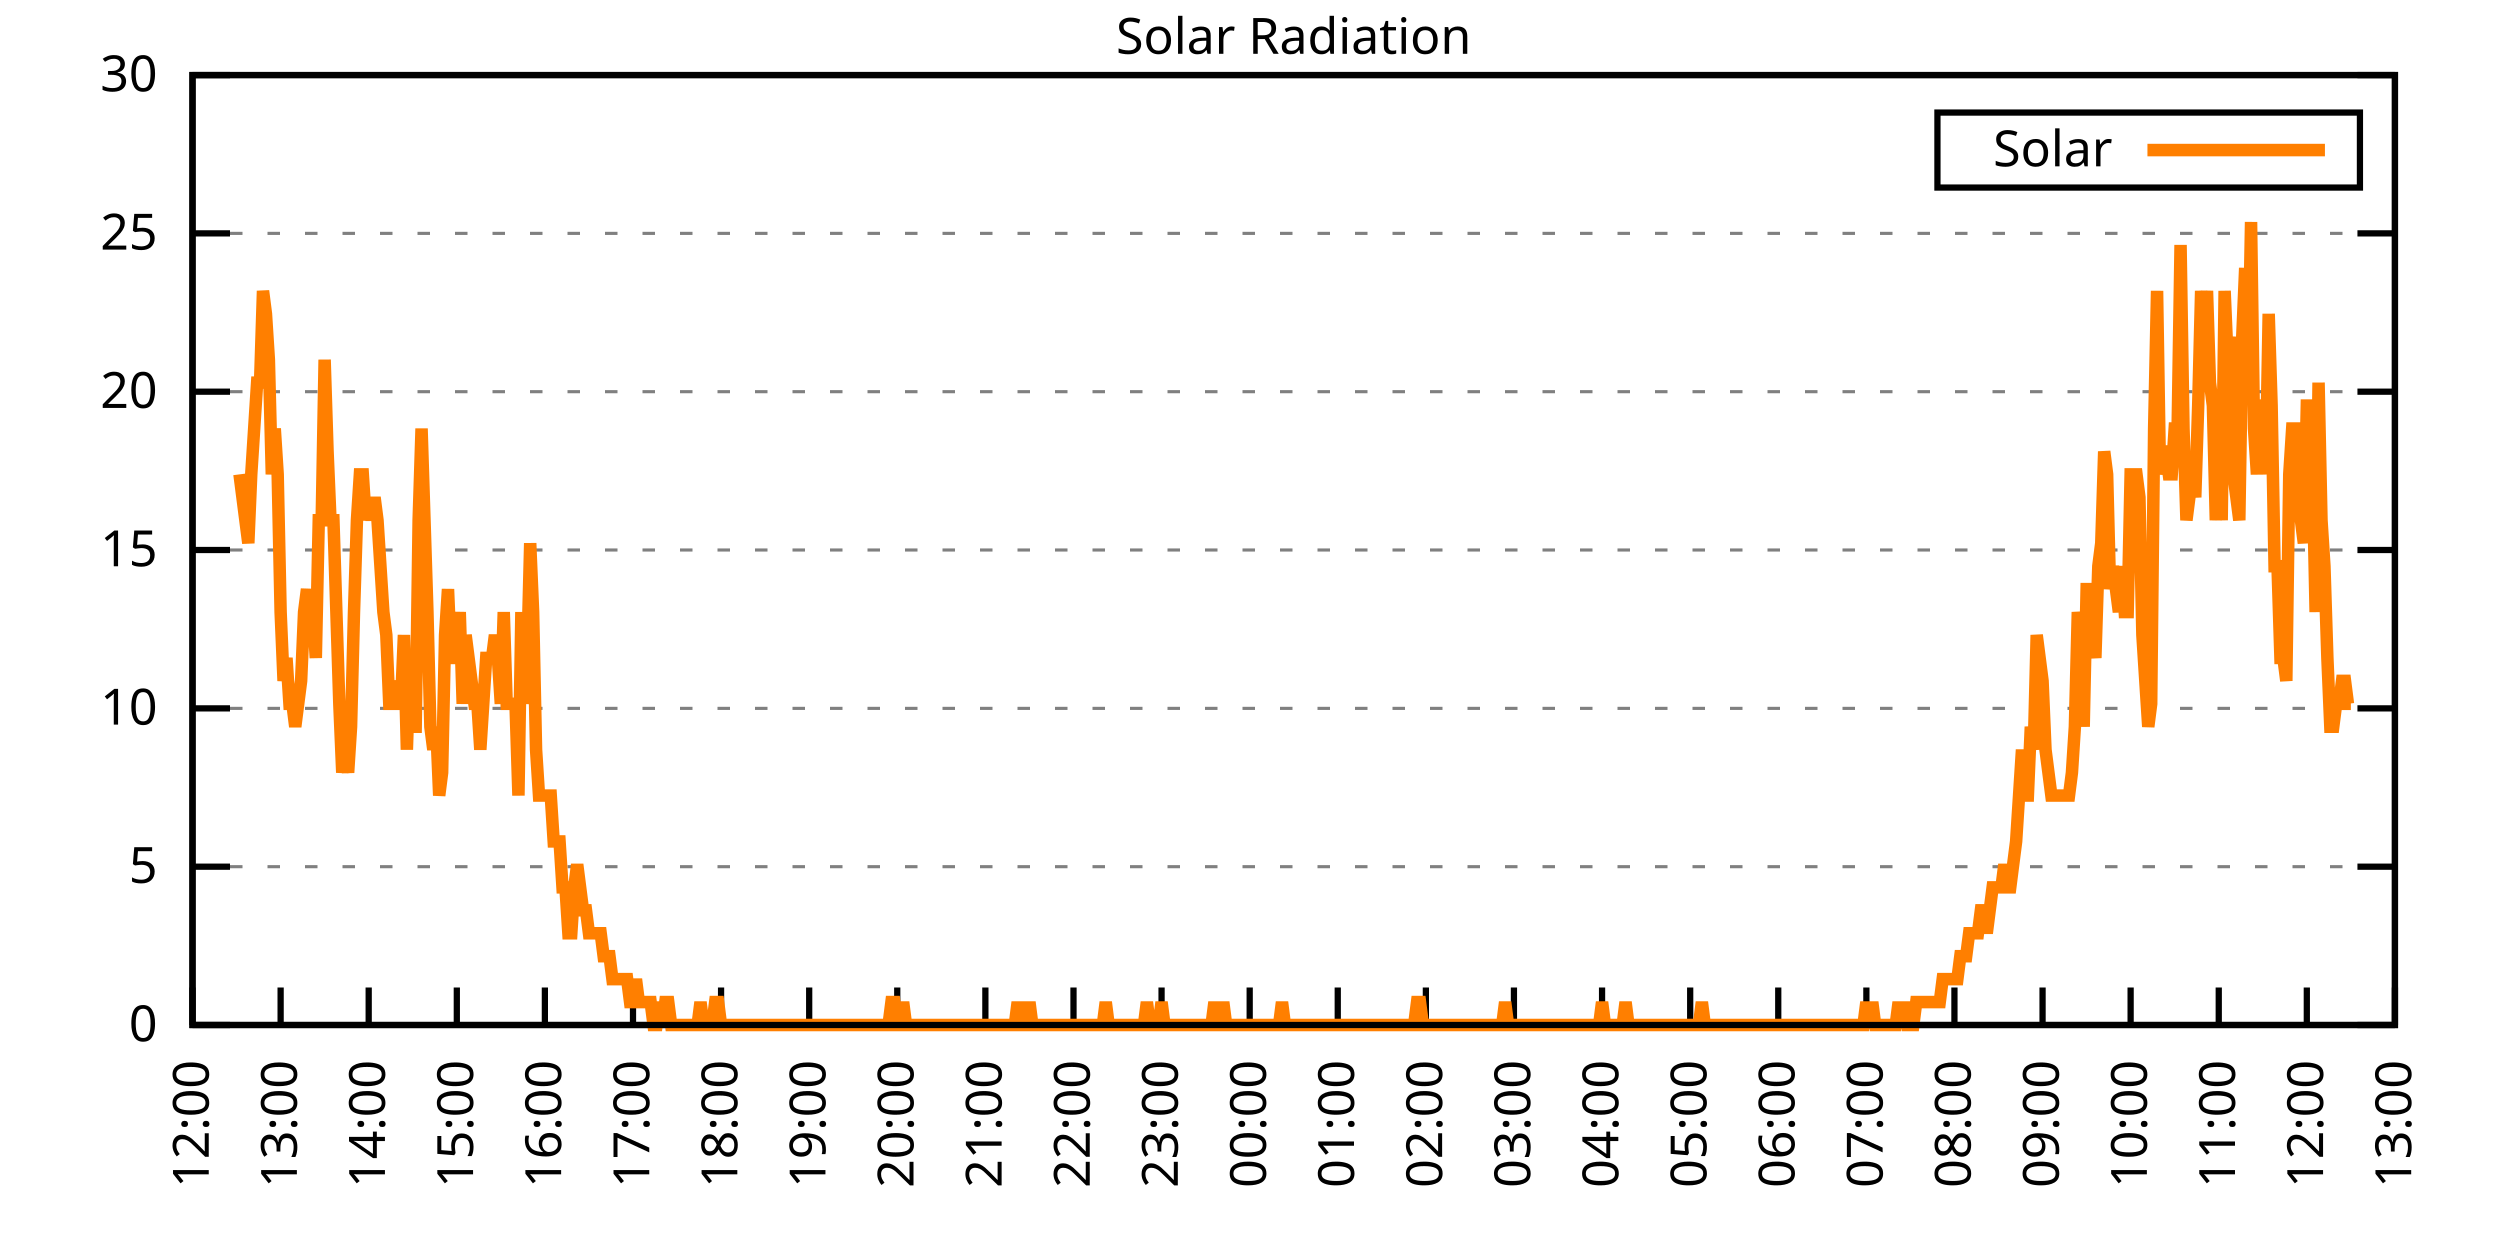
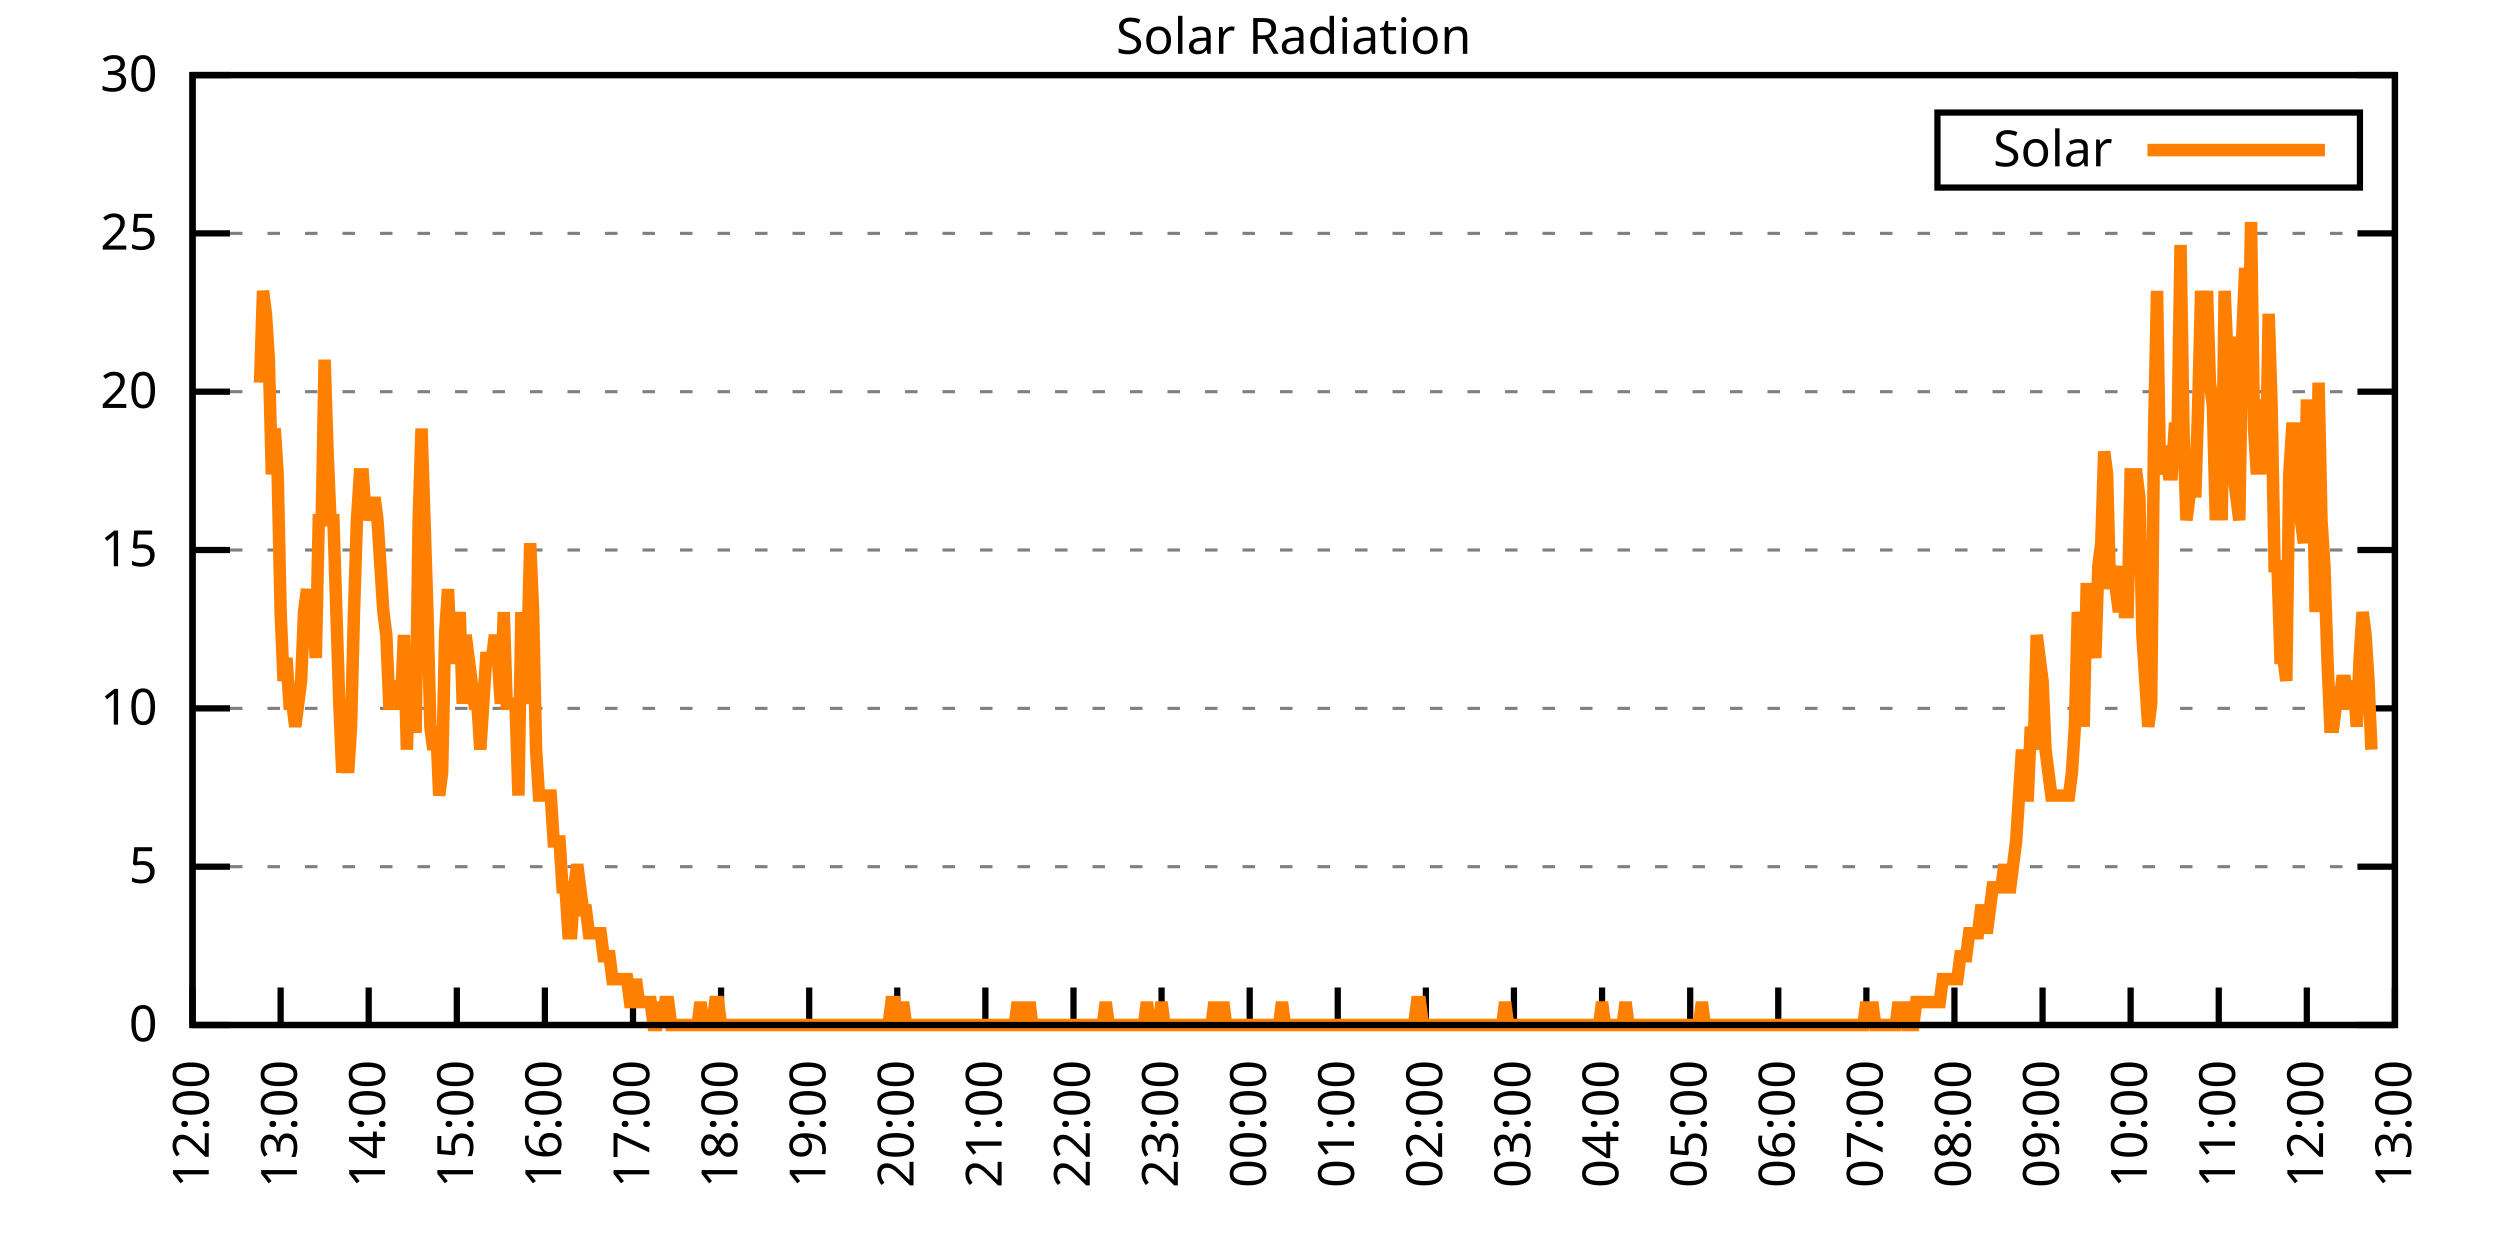
<svg xmlns="http://www.w3.org/2000/svg" xmlns:xlink="http://www.w3.org/1999/xlink" width="400" height="200" viewBox="0 0 400 200">
  <g id="gnuplot_canvas">
    <rect x="0" y="0" width="400" height="200" fill="none" />
    <defs>
      <circle id="gpDot" r="0.5" stroke-width="0.5" stroke="currentColor" />
      <path id="gpPt0" stroke-width="0.333" stroke="currentColor" d="M-1,0 h2 M0,-1 v2" />
      <path id="gpPt1" stroke-width="0.333" stroke="currentColor" d="M-1,-1 L1,1 M1,-1 L-1,1" />
      <path id="gpPt2" stroke-width="0.333" stroke="currentColor" d="M-1,0 L1,0 M0,-1 L0,1 M-1,-1 L1,1 M-1,1 L1,-1" />
      <rect id="gpPt3" stroke-width="0.333" stroke="currentColor" x="-1" y="-1" width="2" height="2" />
      <rect id="gpPt4" stroke-width="0.333" stroke="currentColor" fill="currentColor" x="-1" y="-1" width="2" height="2" />
      <circle id="gpPt5" stroke-width="0.333" stroke="currentColor" cx="0" cy="0" r="1" />
      <use xlink:href="#gpPt5" id="gpPt6" fill="currentColor" stroke="none" />
      <path id="gpPt7" stroke-width="0.333" stroke="currentColor" d="M0,-1.33 L-1.33,0.67 L1.33,0.67 z" />
      <use xlink:href="#gpPt7" id="gpPt8" fill="currentColor" stroke="none" />
      <use xlink:href="#gpPt7" id="gpPt9" stroke="currentColor" transform="rotate(180)" />
      <use xlink:href="#gpPt9" id="gpPt10" fill="currentColor" stroke="none" />
      <use xlink:href="#gpPt3" id="gpPt11" stroke="currentColor" transform="rotate(45)" />
      <use xlink:href="#gpPt11" id="gpPt12" fill="currentColor" stroke="none" />
      <path id="gpPt13" stroke-width="0.333" stroke="currentColor" d="M0,1.330 L1.265,0.411 L0.782,-1.067 L-0.782,-1.076 L-1.265,0.411 z" />
      <use xlink:href="#gpPt13" id="gpPt14" fill="currentColor" stroke="none" />
      <filter id="textbox" filterUnits="objectBoundingBox" x="0" y="0" height="1" width="1">
        <feFlood flood-color="white" flood-opacity="1" result="bgnd" />
        <feComposite in="SourceGraphic" in2="bgnd" operator="atop" />
      </filter>
      <filter id="greybox" filterUnits="objectBoundingBox" x="0" y="0" height="1" width="1">
        <feFlood flood-color="lightgrey" flood-opacity="1" result="grey" />
        <feComposite in="SourceGraphic" in2="grey" operator="atop" />
      </filter>
    </defs>
    <g fill="none" color="white" stroke="currentColor" stroke-width="1.00" stroke-linecap="butt" stroke-linejoin="miter">
</g>
    <g fill="none" color="black" stroke="currentColor" stroke-width="1.00" stroke-linecap="butt" stroke-linejoin="miter">
      <g stroke="none" shape-rendering="crispEdges">
        <polygon fill="rgb(255, 255, 255)" points="30.80,164.00 383.18,164.00 383.18,12.02 30.80,12.02 " />
      </g>
    </g>
    <g fill="none" color="black" stroke="currentColor" stroke-width="1.00" stroke-linecap="butt" stroke-linejoin="miter">
</g>
    <g fill="none" color="black" stroke="black" stroke-width="0.50" stroke-linecap="butt" stroke-linejoin="miter">
</g>
    <g fill="none" color="gray" stroke="currentColor" stroke-width="0.50" stroke-linecap="butt" stroke-linejoin="miter">
      <path stroke="gray" stroke-dasharray="2,4" class="gridline" d="M30.80,164.00 L383.19,164.00  " />
    </g>
    <g fill="none" color="gray" stroke="gray" stroke-width="1.00" stroke-linecap="butt" stroke-linejoin="miter">
</g>
    <g fill="none" color="black" stroke="currentColor" stroke-width="1.00" stroke-linecap="butt" stroke-linejoin="miter">
      <path stroke="black" d="M30.80,164.00 L36.80,164.00 M383.19,164.00 L377.19,164.00  " />
      <g transform="translate(25.20,166.60)" stroke="none" fill="black" font-family="Sans" font-size="8.00" text-anchor="end">
        <text>
          <tspan font-family="Sans"> 0</tspan>
        </text>
      </g>
    </g>
    <g fill="none" color="black" stroke="currentColor" stroke-width="1.00" stroke-linecap="butt" stroke-linejoin="miter">
</g>
    <g fill="none" color="black" stroke="black" stroke-width="0.50" stroke-linecap="butt" stroke-linejoin="miter">
</g>
    <g fill="none" color="gray" stroke="currentColor" stroke-width="0.50" stroke-linecap="butt" stroke-linejoin="miter">
      <path stroke="gray" stroke-dasharray="2,4" class="gridline" d="M30.80,138.67 L383.19,138.67  " />
    </g>
    <g fill="none" color="gray" stroke="gray" stroke-width="1.00" stroke-linecap="butt" stroke-linejoin="miter">
</g>
    <g fill="none" color="black" stroke="currentColor" stroke-width="1.00" stroke-linecap="butt" stroke-linejoin="miter">
      <path stroke="black" d="M30.80,138.67 L36.80,138.67 M383.19,138.67 L377.19,138.67  " />
      <g transform="translate(25.20,141.27)" stroke="none" fill="black" font-family="Sans" font-size="8.00" text-anchor="end">
        <text>
          <tspan font-family="Sans"> 5</tspan>
        </text>
      </g>
    </g>
    <g fill="none" color="black" stroke="currentColor" stroke-width="1.00" stroke-linecap="butt" stroke-linejoin="miter">
</g>
    <g fill="none" color="black" stroke="black" stroke-width="0.50" stroke-linecap="butt" stroke-linejoin="miter">
</g>
    <g fill="none" color="gray" stroke="currentColor" stroke-width="0.50" stroke-linecap="butt" stroke-linejoin="miter">
      <path stroke="gray" stroke-dasharray="2,4" class="gridline" d="M30.80,113.34 L383.19,113.34  " />
    </g>
    <g fill="none" color="gray" stroke="gray" stroke-width="1.00" stroke-linecap="butt" stroke-linejoin="miter">
</g>
    <g fill="none" color="black" stroke="currentColor" stroke-width="1.00" stroke-linecap="butt" stroke-linejoin="miter">
      <path stroke="black" d="M30.80,113.34 L36.80,113.34 M383.19,113.34 L377.19,113.34  " />
      <g transform="translate(25.20,115.94)" stroke="none" fill="black" font-family="Sans" font-size="8.00" text-anchor="end">
        <text>
          <tspan font-family="Sans"> 10</tspan>
        </text>
      </g>
    </g>
    <g fill="none" color="black" stroke="currentColor" stroke-width="1.00" stroke-linecap="butt" stroke-linejoin="miter">
</g>
    <g fill="none" color="black" stroke="black" stroke-width="0.50" stroke-linecap="butt" stroke-linejoin="miter">
</g>
    <g fill="none" color="gray" stroke="currentColor" stroke-width="0.50" stroke-linecap="butt" stroke-linejoin="miter">
      <path stroke="gray" stroke-dasharray="2,4" class="gridline" d="M30.80,88.00 L383.19,88.00  " />
    </g>
    <g fill="none" color="gray" stroke="gray" stroke-width="1.00" stroke-linecap="butt" stroke-linejoin="miter">
</g>
    <g fill="none" color="black" stroke="currentColor" stroke-width="1.00" stroke-linecap="butt" stroke-linejoin="miter">
      <path stroke="black" d="M30.80,88.00 L36.80,88.00 M383.19,88.00 L377.19,88.00  " />
      <g transform="translate(25.20,90.60)" stroke="none" fill="black" font-family="Sans" font-size="8.00" text-anchor="end">
        <text>
          <tspan font-family="Sans"> 15</tspan>
        </text>
      </g>
    </g>
    <g fill="none" color="black" stroke="currentColor" stroke-width="1.00" stroke-linecap="butt" stroke-linejoin="miter">
</g>
    <g fill="none" color="black" stroke="black" stroke-width="0.50" stroke-linecap="butt" stroke-linejoin="miter">
</g>
    <g fill="none" color="gray" stroke="currentColor" stroke-width="0.50" stroke-linecap="butt" stroke-linejoin="miter">
      <path stroke="gray" stroke-dasharray="2,4" class="gridline" d="M30.80,62.67 L383.19,62.67  " />
    </g>
    <g fill="none" color="gray" stroke="gray" stroke-width="1.00" stroke-linecap="butt" stroke-linejoin="miter">
</g>
    <g fill="none" color="black" stroke="currentColor" stroke-width="1.00" stroke-linecap="butt" stroke-linejoin="miter">
      <path stroke="black" d="M30.80,62.67 L36.80,62.67 M383.19,62.67 L377.19,62.67  " />
      <g transform="translate(25.20,65.27)" stroke="none" fill="black" font-family="Sans" font-size="8.00" text-anchor="end">
        <text>
          <tspan font-family="Sans"> 20</tspan>
        </text>
      </g>
    </g>
    <g fill="none" color="black" stroke="currentColor" stroke-width="1.00" stroke-linecap="butt" stroke-linejoin="miter">
</g>
    <g fill="none" color="black" stroke="black" stroke-width="0.50" stroke-linecap="butt" stroke-linejoin="miter">
</g>
    <g fill="none" color="gray" stroke="currentColor" stroke-width="0.50" stroke-linecap="butt" stroke-linejoin="miter">
      <path stroke="gray" stroke-dasharray="2,4" class="gridline" d="M30.80,37.34 L383.19,37.34  " />
    </g>
    <g fill="none" color="gray" stroke="gray" stroke-width="1.00" stroke-linecap="butt" stroke-linejoin="miter">
</g>
    <g fill="none" color="black" stroke="currentColor" stroke-width="1.00" stroke-linecap="butt" stroke-linejoin="miter">
      <path stroke="black" d="M30.80,37.34 L36.80,37.34 M383.19,37.34 L377.19,37.34  " />
      <g transform="translate(25.20,39.94)" stroke="none" fill="black" font-family="Sans" font-size="8.00" text-anchor="end">
        <text>
          <tspan font-family="Sans"> 25</tspan>
        </text>
      </g>
    </g>
    <g fill="none" color="black" stroke="currentColor" stroke-width="1.00" stroke-linecap="butt" stroke-linejoin="miter">
</g>
    <g fill="none" color="black" stroke="black" stroke-width="0.50" stroke-linecap="butt" stroke-linejoin="miter">
</g>
    <g fill="none" color="gray" stroke="currentColor" stroke-width="0.50" stroke-linecap="butt" stroke-linejoin="miter">
      <path stroke="gray" stroke-dasharray="2,4" class="gridline" d="M30.80,12.01 L383.19,12.01  " />
    </g>
    <g fill="none" color="gray" stroke="gray" stroke-width="1.00" stroke-linecap="butt" stroke-linejoin="miter">
</g>
    <g fill="none" color="black" stroke="currentColor" stroke-width="1.00" stroke-linecap="butt" stroke-linejoin="miter">
      <path stroke="black" d="M30.80,12.01 L36.80,12.01 M383.19,12.01 L377.19,12.01  " />
      <g transform="translate(25.20,14.61)" stroke="none" fill="black" font-family="Sans" font-size="8.00" text-anchor="end">
        <text>
          <tspan font-family="Sans"> 30</tspan>
        </text>
      </g>
    </g>
    <g fill="none" color="black" stroke="currentColor" stroke-width="1.00" stroke-linecap="butt" stroke-linejoin="miter">
      <path stroke="black" d="M30.80,164.00 L30.80,158.00  " />
      <g transform="translate(33.40,169.60) rotate(270.00)" stroke="none" fill="black" font-family="Sans" font-size="8.00" text-anchor="end">
        <text>
          <tspan font-family="Sans">12:00</tspan>
        </text>
      </g>
    </g>
    <g fill="none" color="black" stroke="currentColor" stroke-width="1.00" stroke-linecap="butt" stroke-linejoin="miter">
      <path stroke="black" d="M44.90,164.00 L44.90,158.00  " />
      <g transform="translate(47.50,169.60) rotate(270.00)" stroke="none" fill="black" font-family="Sans" font-size="8.00" text-anchor="end">
        <text>
          <tspan font-family="Sans">13:00</tspan>
        </text>
      </g>
    </g>
    <g fill="none" color="black" stroke="currentColor" stroke-width="1.00" stroke-linecap="butt" stroke-linejoin="miter">
      <path stroke="black" d="M58.99,164.00 L58.99,158.00  " />
      <g transform="translate(61.59,169.60) rotate(270.00)" stroke="none" fill="black" font-family="Sans" font-size="8.00" text-anchor="end">
        <text>
          <tspan font-family="Sans">14:00</tspan>
        </text>
      </g>
    </g>
    <g fill="none" color="black" stroke="currentColor" stroke-width="1.00" stroke-linecap="butt" stroke-linejoin="miter">
      <path stroke="black" d="M73.09,164.00 L73.09,158.00  " />
      <g transform="translate(75.69,169.60) rotate(270.00)" stroke="none" fill="black" font-family="Sans" font-size="8.00" text-anchor="end">
        <text>
          <tspan font-family="Sans">15:00</tspan>
        </text>
      </g>
    </g>
    <g fill="none" color="black" stroke="currentColor" stroke-width="1.00" stroke-linecap="butt" stroke-linejoin="miter">
      <path stroke="black" d="M87.18,164.00 L87.18,158.00  " />
      <g transform="translate(89.78,169.60) rotate(270.00)" stroke="none" fill="black" font-family="Sans" font-size="8.00" text-anchor="end">
        <text>
          <tspan font-family="Sans">16:00</tspan>
        </text>
      </g>
    </g>
    <g fill="none" color="black" stroke="currentColor" stroke-width="1.00" stroke-linecap="butt" stroke-linejoin="miter">
      <path stroke="black" d="M101.28,164.00 L101.28,158.00  " />
      <g transform="translate(103.88,169.60) rotate(270.00)" stroke="none" fill="black" font-family="Sans" font-size="8.00" text-anchor="end">
        <text>
          <tspan font-family="Sans">17:00</tspan>
        </text>
      </g>
    </g>
    <g fill="none" color="black" stroke="currentColor" stroke-width="1.00" stroke-linecap="butt" stroke-linejoin="miter">
      <path stroke="black" d="M115.37,164.00 L115.37,158.00  " />
      <g transform="translate(117.97,169.60) rotate(270.00)" stroke="none" fill="black" font-family="Sans" font-size="8.00" text-anchor="end">
        <text>
          <tspan font-family="Sans">18:00</tspan>
        </text>
      </g>
    </g>
    <g fill="none" color="black" stroke="currentColor" stroke-width="1.00" stroke-linecap="butt" stroke-linejoin="miter">
      <path stroke="black" d="M129.47,164.00 L129.47,158.00  " />
      <g transform="translate(132.07,169.60) rotate(270.00)" stroke="none" fill="black" font-family="Sans" font-size="8.00" text-anchor="end">
        <text>
          <tspan font-family="Sans">19:00</tspan>
        </text>
      </g>
    </g>
    <g fill="none" color="black" stroke="currentColor" stroke-width="1.00" stroke-linecap="butt" stroke-linejoin="miter">
      <path stroke="black" d="M143.56,164.00 L143.56,158.00  " />
      <g transform="translate(146.16,169.60) rotate(270.00)" stroke="none" fill="black" font-family="Sans" font-size="8.00" text-anchor="end">
        <text>
          <tspan font-family="Sans">20:00</tspan>
        </text>
      </g>
    </g>
    <g fill="none" color="black" stroke="currentColor" stroke-width="1.00" stroke-linecap="butt" stroke-linejoin="miter">
      <path stroke="black" d="M157.66,164.00 L157.66,158.00  " />
      <g transform="translate(160.26,169.60) rotate(270.00)" stroke="none" fill="black" font-family="Sans" font-size="8.00" text-anchor="end">
        <text>
          <tspan font-family="Sans">21:00</tspan>
        </text>
      </g>
    </g>
    <g fill="none" color="black" stroke="currentColor" stroke-width="1.00" stroke-linecap="butt" stroke-linejoin="miter">
      <path stroke="black" d="M171.76,164.00 L171.76,158.00  " />
      <g transform="translate(174.36,169.60) rotate(270.00)" stroke="none" fill="black" font-family="Sans" font-size="8.00" text-anchor="end">
        <text>
          <tspan font-family="Sans">22:00</tspan>
        </text>
      </g>
    </g>
    <g fill="none" color="black" stroke="currentColor" stroke-width="1.00" stroke-linecap="butt" stroke-linejoin="miter">
      <path stroke="black" d="M185.85,164.00 L185.85,158.00  " />
      <g transform="translate(188.45,169.60) rotate(270.00)" stroke="none" fill="black" font-family="Sans" font-size="8.00" text-anchor="end">
        <text>
          <tspan font-family="Sans">23:00</tspan>
        </text>
      </g>
    </g>
    <g fill="none" color="black" stroke="currentColor" stroke-width="1.00" stroke-linecap="butt" stroke-linejoin="miter">
      <path stroke="black" d="M199.95,164.00 L199.95,158.00  " />
      <g transform="translate(202.55,169.60) rotate(270.00)" stroke="none" fill="black" font-family="Sans" font-size="8.00" text-anchor="end">
        <text>
          <tspan font-family="Sans">00:00</tspan>
        </text>
      </g>
    </g>
    <g fill="none" color="black" stroke="currentColor" stroke-width="1.00" stroke-linecap="butt" stroke-linejoin="miter">
      <path stroke="black" d="M214.04,164.00 L214.04,158.00  " />
      <g transform="translate(216.64,169.60) rotate(270.00)" stroke="none" fill="black" font-family="Sans" font-size="8.00" text-anchor="end">
        <text>
          <tspan font-family="Sans">01:00</tspan>
        </text>
      </g>
    </g>
    <g fill="none" color="black" stroke="currentColor" stroke-width="1.00" stroke-linecap="butt" stroke-linejoin="miter">
      <path stroke="black" d="M228.14,164.00 L228.14,158.00  " />
      <g transform="translate(230.74,169.60) rotate(270.00)" stroke="none" fill="black" font-family="Sans" font-size="8.00" text-anchor="end">
        <text>
          <tspan font-family="Sans">02:00</tspan>
        </text>
      </g>
    </g>
    <g fill="none" color="black" stroke="currentColor" stroke-width="1.00" stroke-linecap="butt" stroke-linejoin="miter">
      <path stroke="black" d="M242.23,164.00 L242.23,158.00  " />
      <g transform="translate(244.83,169.60) rotate(270.00)" stroke="none" fill="black" font-family="Sans" font-size="8.00" text-anchor="end">
        <text>
          <tspan font-family="Sans">03:00</tspan>
        </text>
      </g>
    </g>
    <g fill="none" color="black" stroke="currentColor" stroke-width="1.00" stroke-linecap="butt" stroke-linejoin="miter">
      <path stroke="black" d="M256.33,164.00 L256.33,158.00  " />
      <g transform="translate(258.93,169.60) rotate(270.00)" stroke="none" fill="black" font-family="Sans" font-size="8.00" text-anchor="end">
        <text>
          <tspan font-family="Sans">04:00</tspan>
        </text>
      </g>
    </g>
    <g fill="none" color="black" stroke="currentColor" stroke-width="1.00" stroke-linecap="butt" stroke-linejoin="miter">
      <path stroke="black" d="M270.43,164.00 L270.43,158.00  " />
      <g transform="translate(273.03,169.60) rotate(270.00)" stroke="none" fill="black" font-family="Sans" font-size="8.00" text-anchor="end">
        <text>
          <tspan font-family="Sans">05:00</tspan>
        </text>
      </g>
    </g>
    <g fill="none" color="black" stroke="currentColor" stroke-width="1.00" stroke-linecap="butt" stroke-linejoin="miter">
      <path stroke="black" d="M284.52,164.00 L284.52,158.00  " />
      <g transform="translate(287.12,169.60) rotate(270.00)" stroke="none" fill="black" font-family="Sans" font-size="8.00" text-anchor="end">
        <text>
          <tspan font-family="Sans">06:00</tspan>
        </text>
      </g>
    </g>
    <g fill="none" color="black" stroke="currentColor" stroke-width="1.00" stroke-linecap="butt" stroke-linejoin="miter">
      <path stroke="black" d="M298.62,164.00 L298.62,158.00  " />
      <g transform="translate(301.22,169.60) rotate(270.00)" stroke="none" fill="black" font-family="Sans" font-size="8.00" text-anchor="end">
        <text>
          <tspan font-family="Sans">07:00</tspan>
        </text>
      </g>
    </g>
    <g fill="none" color="black" stroke="currentColor" stroke-width="1.00" stroke-linecap="butt" stroke-linejoin="miter">
      <path stroke="black" d="M312.71,164.00 L312.71,158.00  " />
      <g transform="translate(315.31,169.60) rotate(270.00)" stroke="none" fill="black" font-family="Sans" font-size="8.00" text-anchor="end">
        <text>
          <tspan font-family="Sans">08:00</tspan>
        </text>
      </g>
    </g>
    <g fill="none" color="black" stroke="currentColor" stroke-width="1.00" stroke-linecap="butt" stroke-linejoin="miter">
      <path stroke="black" d="M326.81,164.00 L326.81,158.00  " />
      <g transform="translate(329.41,169.60) rotate(270.00)" stroke="none" fill="black" font-family="Sans" font-size="8.00" text-anchor="end">
        <text>
          <tspan font-family="Sans">09:00</tspan>
        </text>
      </g>
    </g>
    <g fill="none" color="black" stroke="currentColor" stroke-width="1.00" stroke-linecap="butt" stroke-linejoin="miter">
      <path stroke="black" d="M340.90,164.00 L340.90,158.00  " />
      <g transform="translate(343.50,169.60) rotate(270.00)" stroke="none" fill="black" font-family="Sans" font-size="8.00" text-anchor="end">
        <text>
          <tspan font-family="Sans">10:00</tspan>
        </text>
      </g>
    </g>
    <g fill="none" color="black" stroke="currentColor" stroke-width="1.00" stroke-linecap="butt" stroke-linejoin="miter">
      <path stroke="black" d="M355.00,164.00 L355.00,158.00  " />
      <g transform="translate(357.60,169.60) rotate(270.00)" stroke="none" fill="black" font-family="Sans" font-size="8.00" text-anchor="end">
        <text>
          <tspan font-family="Sans">11:00</tspan>
        </text>
      </g>
    </g>
    <g fill="none" color="black" stroke="currentColor" stroke-width="1.00" stroke-linecap="butt" stroke-linejoin="miter">
      <path stroke="black" d="M369.09,164.00 L369.09,158.00  " />
      <g transform="translate(371.69,169.60) rotate(270.00)" stroke="none" fill="black" font-family="Sans" font-size="8.00" text-anchor="end">
        <text>
          <tspan font-family="Sans">12:00</tspan>
        </text>
      </g>
    </g>
    <g fill="none" color="black" stroke="currentColor" stroke-width="1.00" stroke-linecap="butt" stroke-linejoin="miter">
      <path stroke="black" d="M383.19,164.00 L383.19,158.00  " />
      <g transform="translate(385.79,169.60) rotate(270.00)" stroke="none" fill="black" font-family="Sans" font-size="8.00" text-anchor="end">
        <text>
          <tspan font-family="Sans">13:00</tspan>
        </text>
      </g>
    </g>
    <g fill="none" color="black" stroke="currentColor" stroke-width="1.00" stroke-linecap="butt" stroke-linejoin="miter">
</g>
    <g fill="none" color="black" stroke="currentColor" stroke-width="1.00" stroke-linecap="butt" stroke-linejoin="miter">
      <path stroke="black" d="M30.80,12.01 L30.80,164.00 L383.19,164.00 L383.19,12.01 L30.80,12.01 Z  " />
    </g>
    <g fill="none" color="black" stroke="currentColor" stroke-width="1.00" stroke-linecap="butt" stroke-linejoin="miter">
</g>
    <g fill="none" color="black" stroke="currentColor" stroke-width="1.00" stroke-linecap="butt" stroke-linejoin="miter">
      <path stroke="black" d="M309.99,30.01 L309.99,18.01 L377.59,18.01 L377.59,30.01 L309.99,30.01 Z  " />
    </g>
    <g id="Solar_Radiation_plot_1">
      <g fill="none" color="white" stroke="black" stroke-width="2.00" stroke-linecap="butt" stroke-linejoin="miter">
</g>
      <g fill="none" color="black" stroke="currentColor" stroke-width="2.00" stroke-linecap="butt" stroke-linejoin="miter">
        <g transform="translate(337.99,26.61)" stroke="none" fill="black" font-family="Sans" font-size="8.00" text-anchor="end">
          <text>
            <tspan font-family="Sans">Solar</tspan>
          </text>
        </g>
      </g>
      <g fill="none" color="black" stroke="currentColor" stroke-width="2.00" stroke-linecap="butt" stroke-linejoin="miter">
-         <path stroke="rgb(255, 127,   0)" d="M343.59,24.01 L371.99,24.01 M38.32,75.90 L38.79,79.57 L39.26,83.24 L39.73,86.91 L40.20,75.90 L40.67,68.56   L41.14,61.22 L41.61,61.22 L42.08,46.54 L42.55,50.21 L43.02,57.55 L43.49,75.90 L43.96,68.56 L44.43,75.90   L44.90,97.93 L45.37,108.94 L45.84,105.27 L46.31,112.61 L46.78,112.61 L47.24,116.28 L47.71,112.61 L48.18,108.94   L48.65,97.93 L49.12,94.26 L49.59,101.60 L50.06,97.93 L50.53,105.27 L51.00,83.24 L51.47,83.24 L51.94,57.55   L52.41,72.23 L52.88,83.24 L53.35,83.24 L53.82,97.93 L54.29,112.61 L54.76,123.62 L55.23,119.95 L55.70,123.62   L56.17,116.28 L56.64,97.93 L57.11,83.24 L57.58,75.90 L58.05,75.90 L58.52,83.24 L58.99,79.57 L59.46,83.24   L59.93,79.57 L60.40,83.24 L60.87,90.59 L61.34,97.93 L61.81,101.60 L62.28,112.61 L62.75,112.61 L63.22,112.61   L63.69,108.94 L64.16,112.61 L64.63,101.60 L65.10,119.95 L65.57,105.27 L66.04,116.28 L66.51,116.28 L66.98,83.24   L67.45,68.56 L67.92,83.24 L68.39,97.93 L68.86,116.28 L69.33,119.95 L69.80,116.28 L70.27,127.29 L70.74,123.62   L71.21,101.60 L71.68,94.26 L72.15,105.27 L72.62,105.27 L73.09,105.27 L73.56,97.93 L74.03,112.61 L74.50,101.60   L74.97,105.27 L75.44,108.94 L75.91,112.61 L76.38,112.61 L76.85,119.95 L77.32,112.61 L77.79,105.27 L78.26,105.27   L78.73,105.27 L79.19,101.60 L79.66,105.27 L80.13,112.61 L80.60,97.93 L81.07,112.61 L81.54,112.61 L82.01,112.61   L82.48,112.61 L82.95,127.29 L83.42,97.93 L83.89,112.61 L84.36,105.27 L84.83,86.91 L85.30,97.93 L85.77,119.95   L86.24,127.29 L86.71,127.29 L87.18,127.29 L87.65,127.29 L88.12,127.29 L88.59,134.63 L89.06,134.63 L89.53,134.63   L90.00,141.98 L90.47,141.98 L90.94,149.32 L91.41,149.32 L91.88,141.98 L92.35,138.30 L92.82,141.98 L93.29,145.65   L93.76,145.65 L94.23,149.32 L94.70,149.32 L95.17,149.32 L95.64,149.32 L96.11,149.32 L96.58,152.99 L97.05,152.99   L97.52,152.99 L97.99,156.66 L98.46,156.66 L98.93,156.66 L99.40,156.66 L99.87,156.66 L100.34,156.66 L100.81,160.33   L101.28,160.33 L101.75,156.66 L102.22,160.33 L102.69,160.33 L103.16,160.33 L103.63,160.33 L104.10,160.33 L104.57,164.00   L105.04,164.00 L105.51,160.33 L105.98,164.00 L106.45,160.33 L106.92,160.33 L107.39,164.00 L107.86,164.00 L108.33,164.00   L108.80,164.00 L109.27,164.00 L109.74,164.00 L110.21,164.00 L110.68,164.00 L111.14,164.00 L111.61,164.00 L112.08,160.33   L112.55,164.00 L113.02,164.00 L113.49,164.00 L113.96,164.00 L114.43,160.33 L114.90,160.33 L115.37,164.00 L115.84,164.00   L116.31,164.00 L116.78,164.00 L117.25,164.00 L117.72,164.00 L118.19,164.00 L118.66,164.00 L119.13,164.00 L119.60,164.00   L120.07,164.00 L120.54,164.00 L121.01,164.00 L121.48,164.00 L121.95,164.00 L122.42,164.00 L122.89,164.00 L123.36,164.00   L123.83,164.00 L124.30,164.00 L124.77,164.00 L125.24,164.00 L125.71,164.00 L126.18,164.00 L126.65,164.00 L127.12,164.00   L127.59,164.00 L128.06,164.00 L128.53,164.00 L129.00,164.00 L129.47,164.00 L129.94,164.00 L130.41,164.00 L130.88,164.00   L131.35,164.00 L131.82,164.00 L132.29,164.00 L132.76,164.00 L133.23,164.00 L133.70,164.00 L134.17,164.00 L134.64,164.00   L135.11,164.00 L135.58,164.00 L136.05,164.00 L136.52,164.00 L136.99,164.00 L137.46,164.00 L137.93,164.00 L138.40,164.00   L138.87,164.00 L139.34,164.00 L139.81,164.00 L140.28,164.00 L140.75,164.00 L141.22,164.00 L141.69,164.00 L142.16,164.00   L142.63,160.33 L143.09,160.33 L143.56,164.00 L144.03,164.00 L144.50,160.33 L144.97,164.00 L145.44,164.00 L145.91,164.00   L146.38,164.00 L146.85,164.00 L147.32,164.00 L147.79,164.00 L148.26,164.00 L148.73,164.00 L149.20,164.00 L149.67,164.00   L150.14,164.00 L150.61,164.00 L151.08,164.00 L151.55,164.00 L152.02,164.00 L152.49,164.00 L152.96,164.00 L153.43,164.00   L153.90,164.00 L154.37,164.00 L154.84,164.00 L155.31,164.00 L155.78,164.00 L156.25,164.00 L156.72,164.00 L157.19,164.00   L157.66,164.00 L158.13,164.00 L158.60,164.00 L159.07,164.00 L159.54,164.00 L160.01,164.00 L160.48,164.00 L160.95,164.00   L161.42,164.00 L161.89,164.00 L162.36,164.00 L162.83,160.33 L163.30,164.00 L163.77,164.00 L164.24,164.00 L164.71,160.33   L165.18,164.00 L165.65,164.00 L166.12,164.00 L166.59,164.00 L167.06,164.00 L167.53,164.00 L168.00,164.00 L168.47,164.00   L168.94,164.00 L169.41,164.00 L169.88,164.00 L170.35,164.00 L170.82,164.00 L171.29,164.00 L171.76,164.00 L172.23,164.00   L172.70,164.00 L173.17,164.00 L173.64,164.00 L174.11,164.00 L174.58,164.00 L175.04,164.00 L175.51,164.00 L175.98,164.00   L176.45,164.00 L176.92,160.33 L177.39,164.00 L178.33,164.00 L178.80,164.00 L179.27,164.00 L179.74,164.00 L180.21,164.00   L180.68,164.00 L181.15,164.00 L181.62,164.00 L182.09,164.00 L182.56,164.00 L183.03,164.00 L183.50,160.33 L183.97,164.00   L184.44,164.00 L184.91,164.00 L185.38,164.00 L185.85,160.33 L186.32,164.00 L186.79,164.00 L187.26,164.00 L187.73,164.00   L188.20,164.00 L188.67,164.00 L189.14,164.00 L189.61,164.00 L190.08,164.00 L190.55,164.00 L191.02,164.00 L191.49,164.00   L191.96,164.00 L192.43,164.00 L192.90,164.00 L193.37,164.00 L193.84,164.00 L194.31,160.33 L194.78,164.00 L195.25,164.00   L195.72,160.33 L196.19,164.00 L196.66,164.00 L197.13,164.00 L197.60,164.00 L198.07,164.00 L198.54,164.00 L199.01,164.00   L199.48,164.00 L199.95,164.00 L200.42,164.00 L200.89,164.00 L201.36,164.00 L201.83,164.00 L202.30,164.00 L202.77,164.00   L203.24,164.00 L203.71,164.00 L204.18,164.00 L204.65,164.00 L205.12,160.33 L205.59,164.00 L206.06,164.00 L206.53,164.00   L207.00,164.00 L207.46,164.00 L207.93,164.00 L208.40,164.00 L208.87,164.00 L209.34,164.00 L209.81,164.00 L210.28,164.00   L210.75,164.00 L211.22,164.00 L211.69,164.00 L212.16,164.00 L212.63,164.00 L213.10,164.00 L213.57,164.00 L214.04,164.00   L214.51,164.00 L214.98,164.00 L215.45,164.00 L215.92,164.00 L216.39,164.00 L216.86,164.00 L217.33,164.00 L217.80,164.00   L218.27,164.00 L218.74,164.00 L219.21,164.00 L219.68,164.00 L220.15,164.00 L220.62,164.00 L221.09,164.00 L221.56,164.00   L222.03,164.00 L222.50,164.00 L222.97,164.00 L223.44,164.00 L223.91,164.00 L224.38,164.00 L224.85,164.00 L225.32,164.00   L225.79,164.00 L226.26,164.00 L226.73,160.33 L227.20,160.33 L227.67,164.00 L228.14,164.00 L228.61,164.00 L229.08,164.00   L229.55,164.00 L230.02,164.00 L230.49,164.00 L230.96,164.00 L231.43,164.00 L231.90,164.00 L232.37,164.00 L232.84,164.00   L233.31,164.00 L233.78,164.00 L234.25,164.00 L234.72,164.00 L235.19,164.00 L235.66,164.00 L236.13,164.00 L236.60,164.00   L237.07,164.00 L237.54,164.00 L238.01,164.00 L238.48,164.00 L238.95,164.00 L239.41,164.00 L239.88,164.00 L240.35,164.00   L240.82,160.33 L241.29,164.00 L241.76,164.00 L242.23,164.00 L242.70,164.00 L243.17,164.00 L243.64,164.00 L244.11,164.00   L244.58,164.00 L245.05,164.00 L245.52,164.00 L245.99,164.00 L246.46,164.00 L246.93,164.00 L247.40,164.00 L247.87,164.00   L248.34,164.00 L248.81,164.00 L249.28,164.00 L249.75,164.00 L250.22,164.00 L250.69,164.00 L251.16,164.00 L251.63,164.00   L252.10,164.00 L252.57,164.00 L253.04,164.00 L253.51,164.00 L253.98,164.00 L254.45,164.00 L254.92,164.00 L255.39,164.00   L255.86,164.00 L256.33,160.33 L256.80,164.00 L257.27,164.00 L257.74,164.00 L258.21,164.00 L258.68,164.00 L259.15,164.00   L259.62,164.00 L260.09,160.33 L260.56,164.00 L261.03,164.00 L261.50,164.00 L261.97,164.00 L262.44,164.00 L262.91,164.00   L263.38,164.00 L263.85,164.00 L264.32,164.00 L264.79,164.00 L265.26,164.00 L265.73,164.00 L266.20,164.00 L266.67,164.00   L267.14,164.00 L267.61,164.00 L268.08,164.00 L268.55,164.00 L269.02,164.00 L269.49,164.00 L269.96,164.00 L270.43,164.00   L270.90,164.00 L271.36,164.00 L271.83,164.00 L272.30,160.33 L272.77,164.00 L273.24,164.00 L273.71,164.00 L274.18,164.00   L274.65,164.00 L275.12,164.00 L275.59,164.00 L276.06,164.00 L276.53,164.00 L277.00,164.00 L277.47,164.00 L277.94,164.00   L278.41,164.00 L278.88,164.00 L279.35,164.00 L279.82,164.00 L280.29,164.00 L280.76,164.00 L281.23,164.00 L281.70,164.00   L282.17,164.00 L282.64,164.00 L283.11,164.00 L283.58,164.00 L284.05,164.00 L284.52,164.00 L284.99,164.00 L285.46,164.00   L285.93,164.00 L286.40,164.00 L286.87,164.00 L287.34,164.00 L287.81,164.00 L288.28,164.00 L288.75,164.00 L289.22,164.00   L289.69,164.00 L290.16,164.00 L290.63,164.00 L291.10,164.00 L291.57,164.00 L292.04,164.00 L292.51,164.00 L292.98,164.00   L293.45,164.00 L293.92,164.00 L294.39,164.00 L294.86,164.00 L295.33,164.00 L295.80,164.00 L296.27,164.00 L296.74,164.00   L297.21,164.00 L297.68,164.00 L298.15,164.00 L298.62,160.33 L299.09,164.00 L299.56,160.33 L300.03,164.00 L300.50,164.00   L300.97,164.00 L301.44,164.00 L301.91,164.00 L302.38,164.00 L302.85,164.00 L303.31,164.00 L303.78,160.33 L304.25,164.00   L304.72,160.33 L305.19,164.00 L305.66,164.00 L306.13,164.00 L306.60,160.33 L307.07,160.33 L307.54,160.33 L308.01,160.33   L308.48,160.33 L308.95,160.33 L309.42,160.33 L309.89,160.33 L310.36,160.33 L310.83,156.66 L311.30,156.66 L311.77,156.66   L312.24,156.66 L312.71,156.66 L313.18,156.66 L313.65,152.99 L314.12,152.99 L314.59,152.99 L315.06,149.32 L315.53,149.32   L316.00,149.32 L316.47,149.32 L316.94,145.65 L317.41,145.65 L317.88,149.32 L318.35,145.65 L318.82,141.98 L319.29,141.98   L319.76,141.98 L320.23,141.98 L320.70,138.30 L321.17,141.98 L321.64,141.98 L322.11,138.30 L322.58,134.63 L323.05,127.29   L323.52,119.95 L323.99,127.29 L324.46,127.29 L324.93,116.28 L325.40,119.95 L325.87,101.60 L326.34,105.27 L326.81,108.94   L327.28,119.95 L327.75,123.62 L328.22,127.29 L328.69,127.29 L329.16,127.29 L329.63,127.29 L330.10,127.29 L330.57,127.29   L331.04,127.29 L331.51,123.62 L331.98,116.28 L332.45,97.93 L332.92,101.60 L333.39,116.28 L333.86,94.26 L334.33,94.26   L334.80,101.60 L335.26,105.27 L335.73,90.59 L336.20,86.91 L336.67,72.23 L337.14,75.90 L337.61,94.26 L338.08,90.59   L338.55,94.26 L339.02,97.93 L339.49,90.59 L339.96,97.93 L340.43,97.93 L340.90,75.90 L341.37,75.90 L341.84,75.90   L342.31,79.57 L342.78,101.60 L343.25,108.94 L343.72,116.28 L344.19,112.61 L344.66,68.56 L345.13,46.54 L345.60,75.90   L346.07,72.23 L346.54,72.23 L347.01,75.90 L347.48,75.90 L347.95,68.56 L348.42,68.56 L348.89,39.19 L349.36,68.56   L349.83,83.24 L350.30,79.57 L350.77,75.90 L351.24,79.57 L351.71,64.89 L352.18,46.54 L352.65,53.88 L353.12,46.54   L353.59,61.22 L354.06,64.89 L354.53,83.24 L355.00,72.23 L355.47,83.24 L355.94,46.54 L356.41,57.55 L356.88,53.88   L357.35,75.90 L357.82,79.57 L358.29,83.24 L358.76,53.88 L359.23,42.87 L359.70,61.22 L360.17,35.52 L360.64,68.56   L361.11,75.90 L361.58,64.89 L362.05,64.89 L362.52,75.90 L362.99,50.21 L363.46,64.89 L363.93,90.59 L364.40,90.59   L364.87,105.27 L365.34,105.27 L365.81,108.94 L366.28,75.90 L366.75,68.56 L367.21,68.56 L367.68,68.56 L368.15,83.24   L368.62,86.91 L369.09,64.89 L369.56,64.89 L370.03,75.90 L370.50,97.93 L370.97,61.22 L371.44,83.24 L371.91,90.59   L372.38,105.27 L372.85,116.28 L373.32,116.28 L373.79,112.61 L374.26,112.61 L374.73,108.94 L375.20,108.94 L375.67,112.61   L376.14,112.61  " />
+         <path stroke="rgb(255, 127,   0)" d="M343.59,24.01 L371.99,24.01 M41.61,61.22 L42.08,46.54 L42.55,50.21 L43.02,57.55 L43.49,75.90 L43.96,68.56   L44.43,75.90 L44.90,97.93 L45.37,108.94 L45.84,105.27 L46.31,112.61 L46.78,112.61 L47.24,116.28 L47.71,112.61   L48.18,108.94 L48.65,97.93 L49.12,94.26 L49.59,101.60 L50.06,97.93 L50.53,105.27 L51.00,83.24 L51.47,83.24   L51.94,57.55 L52.41,72.23 L52.88,83.24 L53.35,83.24 L53.82,97.93 L54.29,112.61 L54.76,123.62 L55.23,119.95   L55.70,123.62 L56.17,116.28 L56.64,97.93 L57.11,83.24 L57.58,75.90 L58.05,75.90 L58.52,83.24 L58.99,79.57   L59.46,83.24 L59.93,79.57 L60.40,83.24 L60.87,90.59 L61.34,97.93 L61.81,101.60 L62.28,112.61 L62.75,112.61   L63.22,112.61 L63.69,108.94 L64.16,112.61 L64.63,101.60 L65.10,119.95 L65.57,105.27 L66.04,116.28 L66.51,116.28   L66.98,83.24 L67.45,68.56 L67.92,83.24 L68.39,97.93 L68.86,116.28 L69.33,119.95 L69.80,116.28 L70.27,127.29   L70.74,123.62 L71.21,101.60 L71.68,94.26 L72.15,105.27 L72.62,105.27 L73.09,105.27 L73.56,97.93 L74.03,112.61   L74.50,101.60 L74.97,105.27 L75.44,108.94 L75.91,112.61 L76.38,112.61 L76.85,119.95 L77.32,112.61 L77.79,105.27   L78.26,105.27 L78.73,105.27 L79.19,101.60 L79.66,105.27 L80.13,112.61 L80.60,97.93 L81.07,112.61 L81.54,112.61   L82.01,112.61 L82.48,112.61 L82.95,127.29 L83.42,97.93 L83.89,112.61 L84.36,105.27 L84.83,86.91 L85.30,97.93   L85.77,119.95 L86.24,127.29 L86.71,127.29 L87.18,127.29 L87.65,127.29 L88.12,127.29 L88.59,134.63 L89.06,134.63   L89.53,134.63 L90.00,141.98 L90.47,141.98 L90.94,149.32 L91.41,149.32 L91.88,141.98 L92.35,138.30 L92.82,141.98   L93.29,145.65 L93.76,145.65 L94.23,149.32 L94.70,149.32 L95.17,149.32 L95.64,149.32 L96.11,149.32 L96.58,152.99   L97.05,152.99 L97.52,152.99 L97.99,156.66 L98.46,156.66 L98.93,156.66 L99.40,156.66 L99.87,156.66 L100.34,156.66   L100.81,160.33 L101.28,160.33 L101.75,156.66 L102.22,160.33 L102.69,160.33 L103.16,160.33 L103.63,160.33 L104.10,160.33   L104.57,164.00 L105.04,164.00 L105.51,160.33 L105.98,164.00 L106.45,160.33 L106.92,160.33 L107.39,164.00 L107.86,164.00   L108.33,164.00 L108.80,164.00 L109.27,164.00 L109.74,164.00 L110.21,164.00 L110.68,164.00 L111.14,164.00 L111.61,164.00   L112.08,160.33 L112.55,164.00 L113.02,164.00 L113.49,164.00 L113.96,164.00 L114.43,160.33 L114.90,160.33 L115.37,164.00   L115.84,164.00 L116.31,164.00 L116.78,164.00 L117.25,164.00 L117.72,164.00 L118.19,164.00 L118.66,164.00 L119.13,164.00   L119.60,164.00 L120.07,164.00 L120.54,164.00 L121.01,164.00 L121.48,164.00 L121.95,164.00 L122.42,164.00 L122.89,164.00   L123.36,164.00 L123.83,164.00 L124.30,164.00 L124.77,164.00 L125.24,164.00 L125.71,164.00 L126.18,164.00 L126.65,164.00   L127.12,164.00 L127.59,164.00 L128.06,164.00 L128.53,164.00 L129.00,164.00 L129.47,164.00 L129.94,164.00 L130.41,164.00   L130.88,164.00 L131.35,164.00 L131.82,164.00 L132.29,164.00 L132.76,164.00 L133.23,164.00 L133.70,164.00 L134.17,164.00   L134.64,164.00 L135.11,164.00 L135.58,164.00 L136.05,164.00 L136.52,164.00 L136.99,164.00 L137.46,164.00 L137.93,164.00   L138.40,164.00 L138.87,164.00 L139.34,164.00 L139.81,164.00 L140.28,164.00 L140.75,164.00 L141.22,164.00 L141.69,164.00   L142.16,164.00 L142.63,160.33 L143.09,160.33 L143.56,164.00 L144.03,164.00 L144.50,160.33 L144.97,164.00 L145.44,164.00   L145.91,164.00 L146.38,164.00 L146.85,164.00 L147.32,164.00 L147.79,164.00 L148.26,164.00 L148.73,164.00 L149.20,164.00   L149.67,164.00 L150.14,164.00 L150.61,164.00 L151.08,164.00 L151.55,164.00 L152.02,164.00 L152.49,164.00 L152.96,164.00   L153.43,164.00 L153.90,164.00 L154.37,164.00 L154.84,164.00 L155.31,164.00 L155.78,164.00 L156.25,164.00 L156.72,164.00   L157.19,164.00 L157.66,164.00 L158.13,164.00 L158.60,164.00 L159.07,164.00 L159.54,164.00 L160.01,164.00 L160.48,164.00   L160.95,164.00 L161.42,164.00 L161.89,164.00 L162.36,164.00 L162.83,160.33 L163.30,164.00 L163.77,164.00 L164.24,164.00   L164.71,160.33 L165.18,164.00 L165.65,164.00 L166.12,164.00 L166.59,164.00 L167.06,164.00 L167.53,164.00 L168.00,164.00   L168.47,164.00 L168.94,164.00 L169.41,164.00 L169.88,164.00 L170.35,164.00 L170.82,164.00 L171.29,164.00 L171.76,164.00   L172.23,164.00 L172.70,164.00 L173.17,164.00 L173.64,164.00 L174.11,164.00 L174.58,164.00 L175.04,164.00 L175.51,164.00   L175.98,164.00 L176.45,164.00 L176.92,160.33 L177.39,164.00 L178.33,164.00 L178.80,164.00 L179.27,164.00 L179.74,164.00   L180.21,164.00 L180.68,164.00 L181.15,164.00 L181.62,164.00 L182.09,164.00 L182.56,164.00 L183.03,164.00 L183.50,160.33   L183.97,164.00 L184.44,164.00 L184.91,164.00 L185.38,164.00 L185.85,160.33 L186.32,164.00 L186.79,164.00 L187.26,164.00   L187.73,164.00 L188.20,164.00 L188.67,164.00 L189.14,164.00 L189.61,164.00 L190.08,164.00 L190.55,164.00 L191.02,164.00   L191.49,164.00 L191.96,164.00 L192.43,164.00 L192.90,164.00 L193.37,164.00 L193.84,164.00 L194.31,160.33 L194.78,164.00   L195.25,164.00 L195.72,160.33 L196.19,164.00 L196.66,164.00 L197.13,164.00 L197.60,164.00 L198.07,164.00 L198.54,164.00   L199.01,164.00 L199.48,164.00 L199.95,164.00 L200.42,164.00 L200.89,164.00 L201.36,164.00 L201.83,164.00 L202.30,164.00   L202.77,164.00 L203.24,164.00 L203.71,164.00 L204.18,164.00 L204.65,164.00 L205.12,160.33 L205.59,164.00 L206.06,164.00   L206.53,164.00 L207.00,164.00 L207.46,164.00 L207.93,164.00 L208.40,164.00 L208.87,164.00 L209.34,164.00 L209.81,164.00   L210.28,164.00 L210.75,164.00 L211.22,164.00 L211.69,164.00 L212.16,164.00 L212.63,164.00 L213.10,164.00 L213.57,164.00   L214.04,164.00 L214.51,164.00 L214.98,164.00 L215.45,164.00 L215.92,164.00 L216.39,164.00 L216.86,164.00 L217.33,164.00   L217.80,164.00 L218.27,164.00 L218.74,164.00 L219.21,164.00 L219.68,164.00 L220.15,164.00 L220.62,164.00 L221.09,164.00   L221.56,164.00 L222.03,164.00 L222.50,164.00 L222.97,164.00 L223.44,164.00 L223.91,164.00 L224.38,164.00 L224.85,164.00   L225.32,164.00 L225.79,164.00 L226.26,164.00 L226.73,160.33 L227.20,160.33 L227.67,164.00 L228.14,164.00 L228.61,164.00   L229.08,164.00 L229.55,164.00 L230.02,164.00 L230.49,164.00 L230.96,164.00 L231.43,164.00 L231.90,164.00 L232.37,164.00   L232.84,164.00 L233.31,164.00 L233.78,164.00 L234.25,164.00 L234.72,164.00 L235.19,164.00 L235.66,164.00 L236.13,164.00   L236.60,164.00 L237.07,164.00 L237.54,164.00 L238.01,164.00 L238.48,164.00 L238.95,164.00 L239.41,164.00 L239.88,164.00   L240.35,164.00 L240.82,160.33 L241.29,164.00 L241.76,164.00 L242.23,164.00 L242.70,164.00 L243.17,164.00 L243.64,164.00   L244.11,164.00 L244.58,164.00 L245.05,164.00 L245.52,164.00 L245.99,164.00 L246.46,164.00 L246.93,164.00 L247.40,164.00   L247.87,164.00 L248.34,164.00 L248.81,164.00 L249.28,164.00 L249.75,164.00 L250.22,164.00 L250.69,164.00 L251.16,164.00   L251.63,164.00 L252.10,164.00 L252.57,164.00 L253.04,164.00 L253.51,164.00 L253.98,164.00 L254.45,164.00 L254.92,164.00   L255.39,164.00 L255.86,164.00 L256.33,160.33 L256.80,164.00 L257.27,164.00 L257.74,164.00 L258.21,164.00 L258.68,164.00   L259.15,164.00 L259.62,164.00 L260.09,160.33 L260.56,164.00 L261.03,164.00 L261.50,164.00 L261.97,164.00 L262.44,164.00   L262.91,164.00 L263.38,164.00 L263.85,164.00 L264.32,164.00 L264.79,164.00 L265.26,164.00 L265.73,164.00 L266.20,164.00   L266.67,164.00 L267.14,164.00 L267.61,164.00 L268.08,164.00 L268.55,164.00 L269.02,164.00 L269.49,164.00 L269.96,164.00   L270.43,164.00 L270.90,164.00 L271.36,164.00 L271.83,164.00 L272.30,160.33 L272.77,164.00 L273.24,164.00 L273.71,164.00   L274.18,164.00 L274.65,164.00 L275.12,164.00 L275.59,164.00 L276.06,164.00 L276.53,164.00 L277.00,164.00 L277.47,164.00   L277.94,164.00 L278.41,164.00 L278.88,164.00 L279.35,164.00 L279.82,164.00 L280.29,164.00 L280.76,164.00 L281.23,164.00   L281.70,164.00 L282.17,164.00 L282.64,164.00 L283.11,164.00 L283.58,164.00 L284.05,164.00 L284.52,164.00 L284.99,164.00   L285.46,164.00 L285.93,164.00 L286.40,164.00 L286.87,164.00 L287.34,164.00 L287.81,164.00 L288.28,164.00 L288.75,164.00   L289.22,164.00 L289.69,164.00 L290.16,164.00 L290.63,164.00 L291.10,164.00 L291.57,164.00 L292.04,164.00 L292.51,164.00   L292.98,164.00 L293.45,164.00 L293.92,164.00 L294.39,164.00 L294.86,164.00 L295.33,164.00 L295.80,164.00 L296.27,164.00   L296.74,164.00 L297.21,164.00 L297.68,164.00 L298.15,164.00 L298.62,160.33 L299.09,164.00 L299.56,160.33 L300.03,164.00   L300.50,164.00 L300.97,164.00 L301.44,164.00 L301.91,164.00 L302.38,164.00 L302.85,164.00 L303.31,164.00 L303.78,160.33   L304.25,164.00 L304.72,160.33 L305.19,164.00 L305.66,164.00 L306.13,164.00 L306.60,160.33 L307.07,160.33 L307.54,160.33   L308.01,160.33 L308.48,160.33 L308.95,160.33 L309.42,160.33 L309.89,160.33 L310.36,160.33 L310.83,156.66 L311.30,156.66   L311.77,156.66 L312.24,156.66 L312.71,156.66 L313.18,156.66 L313.65,152.99 L314.12,152.99 L314.59,152.99 L315.06,149.32   L315.53,149.32 L316.00,149.32 L316.47,149.32 L316.94,145.65 L317.41,145.65 L317.88,149.32 L318.35,145.65 L318.82,141.98   L319.29,141.98 L319.76,141.98 L320.23,141.98 L320.70,138.30 L321.17,141.98 L321.64,141.98 L322.11,138.30 L322.58,134.63   L323.05,127.29 L323.52,119.95 L323.99,127.29 L324.46,127.29 L324.93,116.28 L325.40,119.95 L325.87,101.60 L326.34,105.27   L326.81,108.94 L327.28,119.95 L327.75,123.62 L328.22,127.29 L328.69,127.29 L329.16,127.29 L329.63,127.29 L330.10,127.29   L330.57,127.29 L331.04,127.29 L331.51,123.62 L331.98,116.28 L332.45,97.93 L332.92,101.60 L333.39,116.28 L333.86,94.26   L334.33,94.26 L334.80,101.60 L335.26,105.27 L335.73,90.59 L336.20,86.91 L336.67,72.23 L337.14,75.90 L337.61,94.26   L338.08,90.59 L338.55,94.26 L339.02,97.93 L339.49,90.59 L339.96,97.93 L340.43,97.93 L340.90,75.90 L341.37,75.90   L341.84,75.90 L342.31,79.57 L342.78,101.60 L343.25,108.94 L343.72,116.28 L344.19,112.61 L344.66,68.56 L345.13,46.54   L345.60,75.90 L346.07,72.23 L346.54,72.23 L347.01,75.90 L347.48,75.90 L347.95,68.56 L348.42,68.56 L348.89,39.19   L349.36,68.56 L349.83,83.24 L350.30,79.57 L350.77,75.90 L351.24,79.57 L351.71,64.89 L352.18,46.54 L352.65,53.88   L353.12,46.54 L353.59,61.22 L354.06,64.89 L354.53,83.24 L355.00,72.23 L355.47,83.24 L355.94,46.54 L356.41,57.55   L356.88,53.88 L357.35,75.90 L357.82,79.57 L358.29,83.24 L358.76,53.88 L359.23,42.87 L359.70,61.22 L360.17,35.52   L360.64,68.56 L361.11,75.90 L361.58,64.89 L362.05,64.89 L362.52,75.90 L362.99,50.21 L363.46,64.89 L363.93,90.59   L364.40,90.59 L364.87,105.27 L365.34,105.27 L365.81,108.94 L366.28,75.90 L366.75,68.56 L367.21,68.56 L367.68,68.56   L368.15,83.24 L368.62,86.91 L369.09,64.89 L369.56,64.89 L370.03,75.90 L370.50,97.93 L370.97,61.22 L371.44,83.24   L371.91,90.59 L372.38,105.27 L372.85,116.28 L373.32,116.28 L373.79,112.61 L374.26,112.61 L374.73,108.94 L375.20,108.94   L375.67,112.61 L376.14,112.61 L376.61,108.94 L377.08,116.28 L377.55,105.27 L378.02,97.93 L378.49,101.60 L378.96,108.94   L379.43,119.95  " />
      </g>
    </g>
    <g fill="none" color="black" stroke="currentColor" stroke-width="2.00" stroke-linecap="butt" stroke-linejoin="miter">
</g>
    <g fill="none" color="black" stroke="black" stroke-width="1.00" stroke-linecap="butt" stroke-linejoin="miter">
</g>
    <g fill="none" color="black" stroke="currentColor" stroke-width="1.00" stroke-linecap="butt" stroke-linejoin="miter">
      <path stroke="black" d="M30.80,12.01 L30.80,164.00 L383.19,164.00 L383.19,12.01 L30.80,12.01 Z  " />
      <g transform="translate(6.80,88.01) rotate(270.00)" stroke="none" fill="black" font-family="Sans" font-size="8.00" text-anchor="middle">
        <text />
      </g>
    </g>
    <g fill="none" color="black" stroke="currentColor" stroke-width="1.00" stroke-linecap="butt" stroke-linejoin="miter">
</g>
    <g fill="none" color="black" stroke="currentColor" stroke-width="1.00" stroke-linecap="butt" stroke-linejoin="miter">
      <g transform="translate(206.99,8.61)" stroke="none" fill="black" font-family="Sans" font-size="8.00" text-anchor="middle">
        <text>
          <tspan font-family="Sans">Solar Radiation</tspan>
        </text>
      </g>
    </g>
    <g fill="none" color="black" stroke="currentColor" stroke-width="1.00" stroke-linecap="butt" stroke-linejoin="miter">
</g>
  </g>
</svg>
